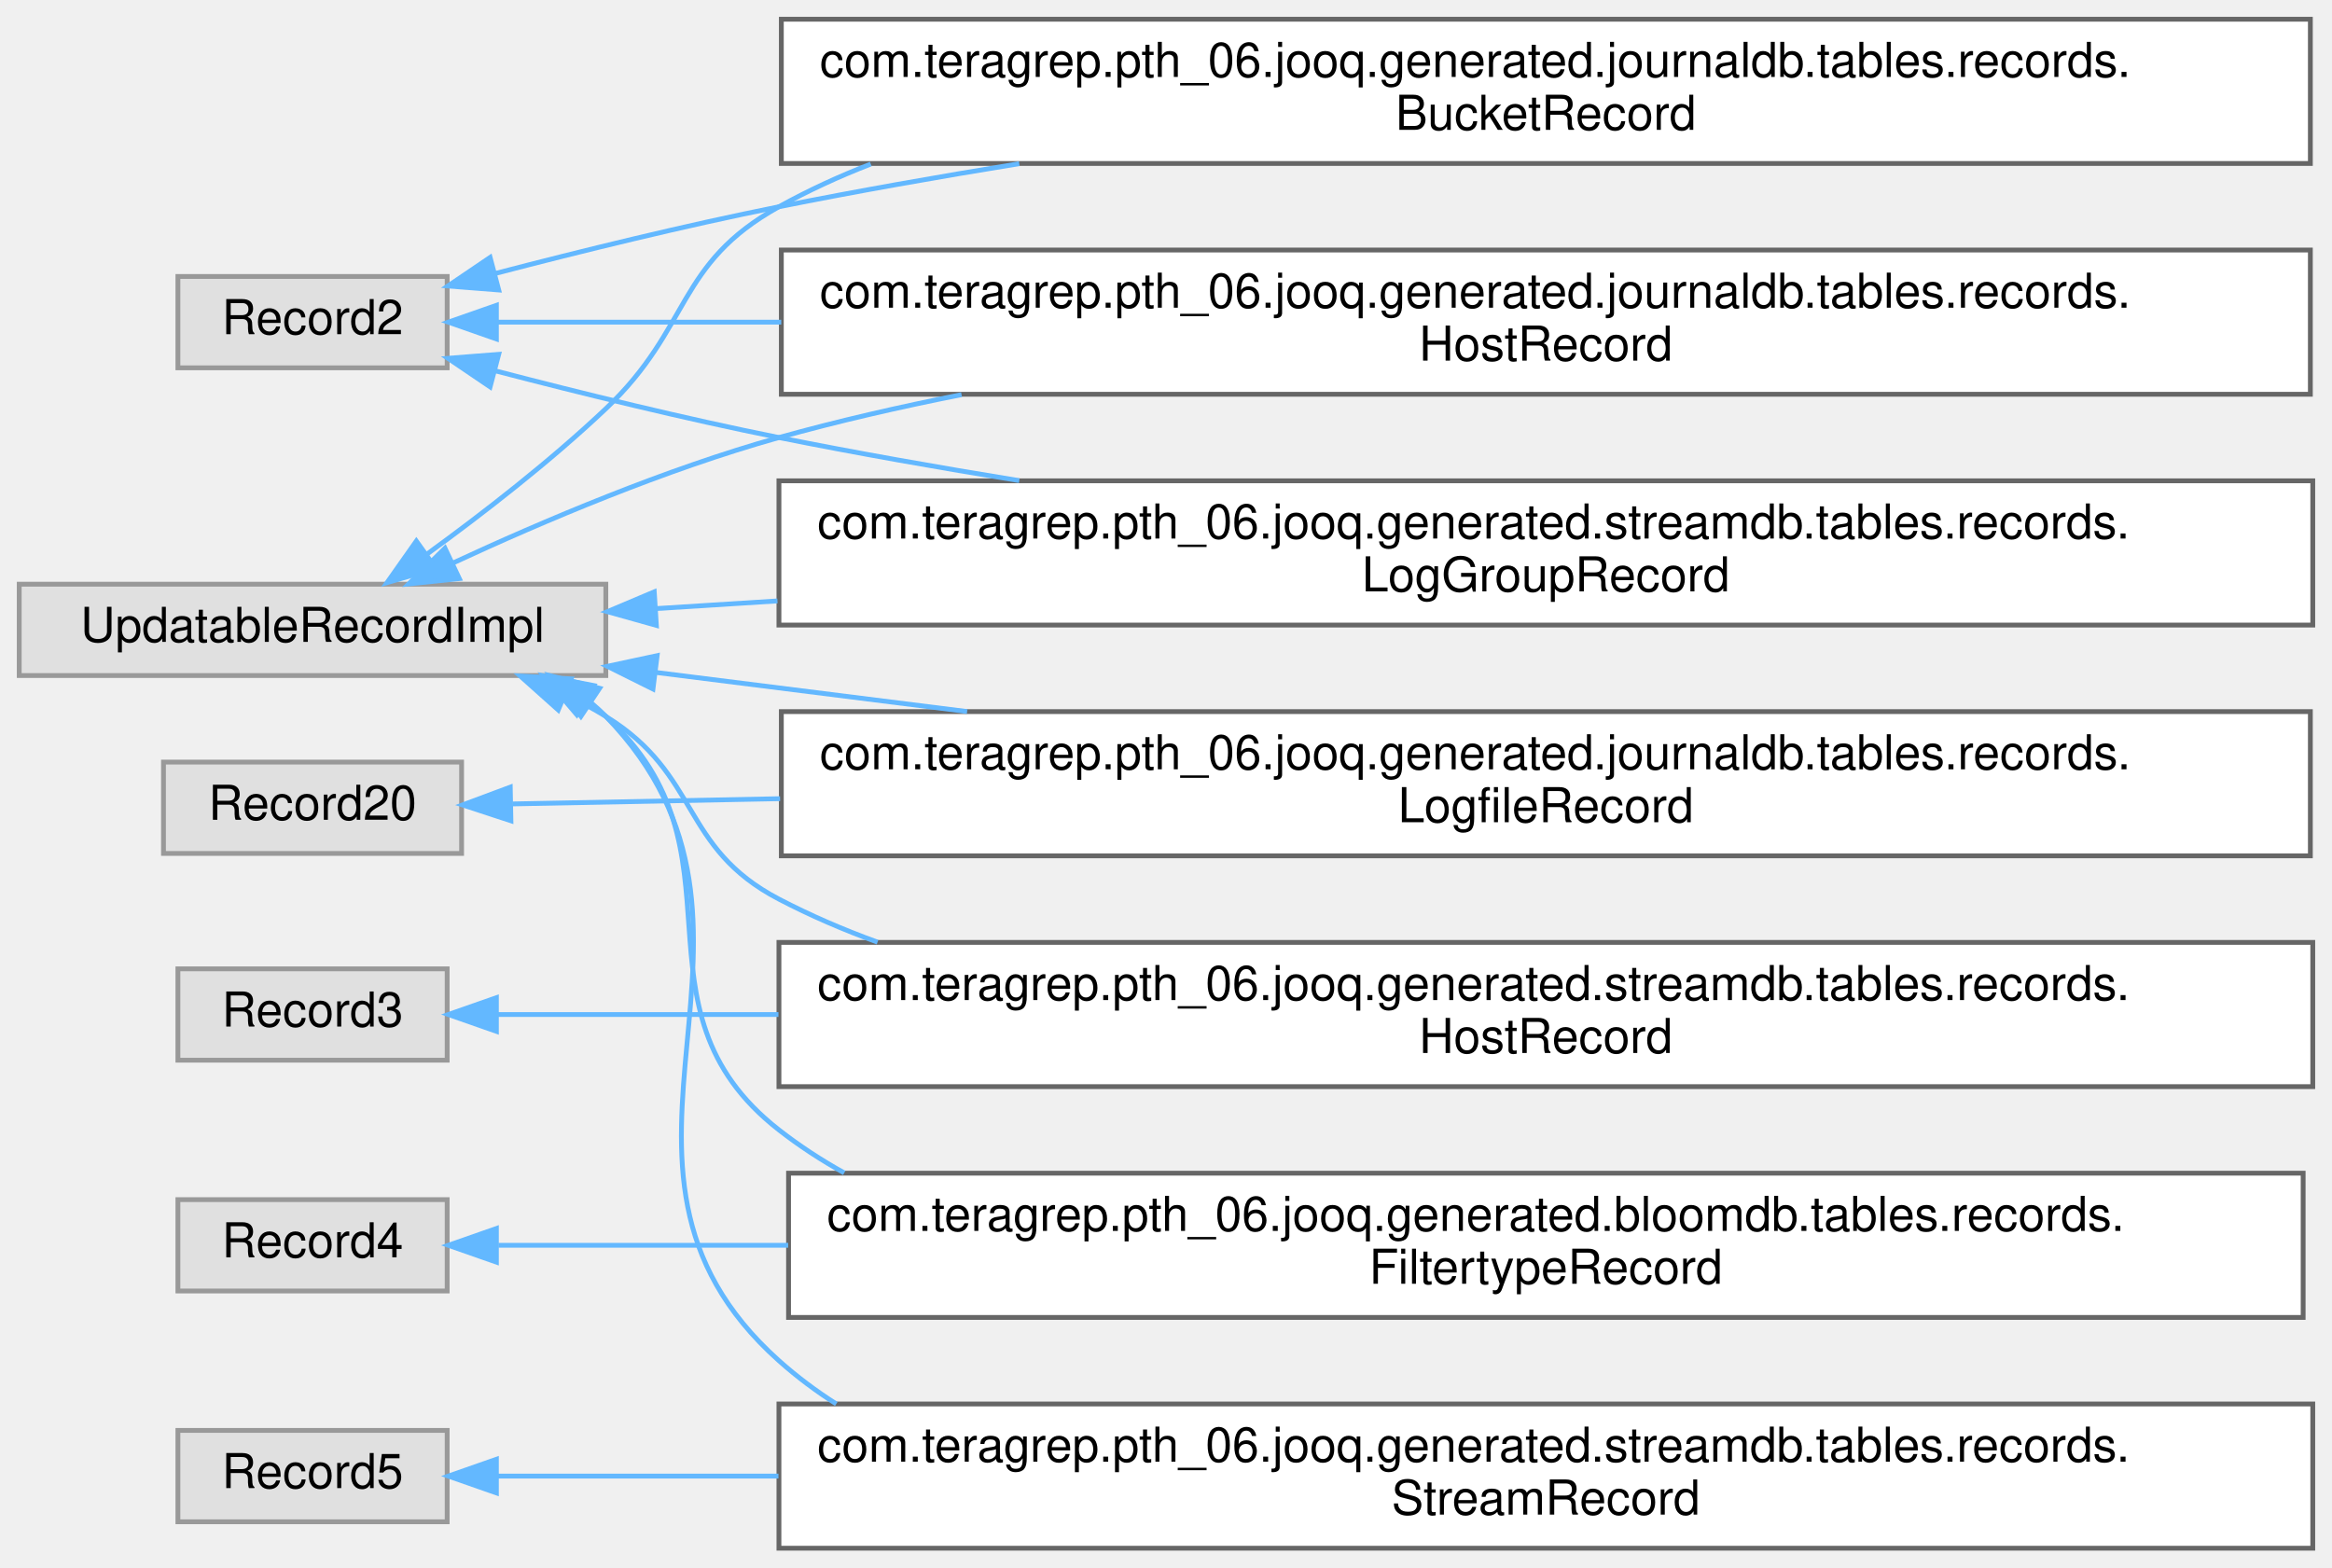
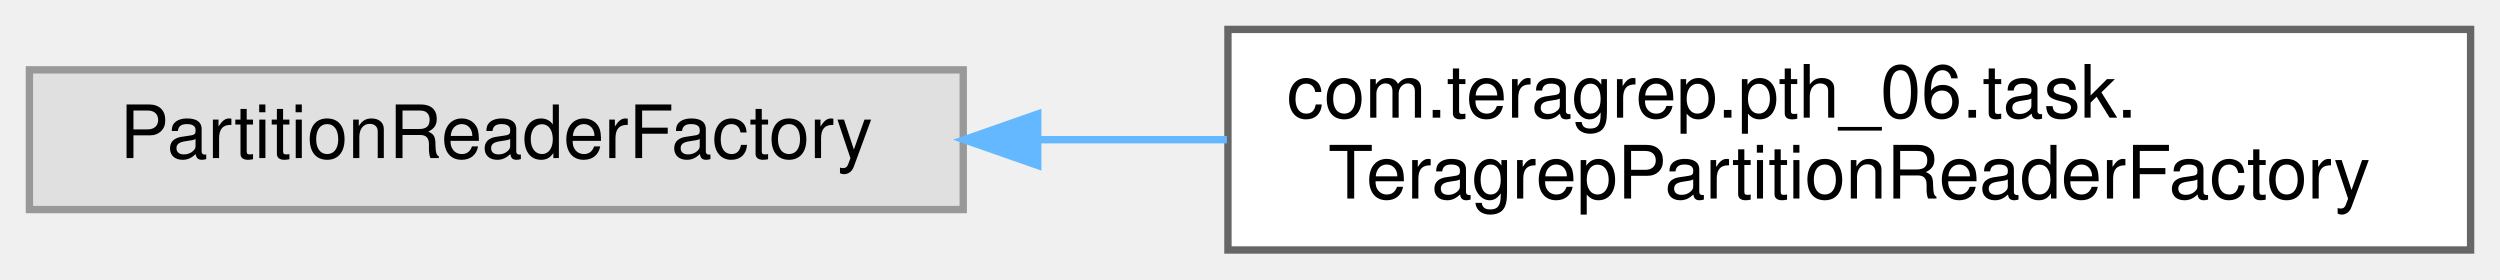
- <svg xmlns="http://www.w3.org/2000/svg" xmlns:xlink="http://www.w3.org/1999/xlink" width="485pt" height="326pt" viewBox="0.00 0.00 485.00 326.00">
-   <g id="graph0" class="graph" transform="scale(1 1) rotate(0) translate(4 322)">
+ <svg xmlns="http://www.w3.org/2000/svg" xmlns:xlink="http://www.w3.org/1999/xlink" width="340pt" height="38pt" viewBox="0.00 0.00 340.00 38.00">
+   <g id="graph0" class="graph" transform="scale(1 1) rotate(0) translate(4 34)">
    <g id="Node000000" class="node">
      <g id="a_Node000000">
        <a xlink:title=" ">
-           <polygon fill="#e0e0e0" stroke="#999999" points="89,-264.5 33,-264.5 33,-245.5 89,-245.5 89,-264.5" />
-           <text text-anchor="middle" x="61" y="-252.5" font-family="Helvetica,sans-Serif" font-size="10.00">Record2</text>
+           <polygon fill="#e0e0e0" stroke="#999999" points="127,-24.5 0,-24.5 0,-5.5 127,-5.5 127,-24.5" />
+           <text text-anchor="middle" x="63.5" y="-12.5" font-family="Helvetica,sans-Serif" font-size="10.00">PartitionReaderFactory</text>
        </a>
      </g>
    </g>
    <g id="Node000001" class="node">
      <g id="a_Node000001">
-         <a xlink:href="classcom_1_1teragrep_1_1pth__06_1_1jooq_1_1generated_1_1journaldb_1_1tables_1_1records_1_1BucketRecord.html" target="_top" xlink:title="Buckets in object storage.">
-           <polygon fill="white" stroke="#666666" points="476.5,-318 158.5,-318 158.5,-288 476.5,-288 476.5,-318" />
-           <text text-anchor="start" x="166.5" y="-306" font-family="Helvetica,sans-Serif" font-size="10.00">com.teragrep.pth_06.jooq.generated.journaldb.tables.records.</text>
-           <text text-anchor="middle" x="317.5" y="-295" font-family="Helvetica,sans-Serif" font-size="10.00">BucketRecord</text>
+         <a xlink:href="classcom_1_1teragrep_1_1pth__06_1_1task_1_1TeragrepPartitionReaderFactory.html" target="_top" xlink:title=" ">
+           <polygon fill="white" stroke="#666666" points="332,-30 163,-30 163,0 332,0 332,-30" />
+           <text text-anchor="start" x="171" y="-18" font-family="Helvetica,sans-Serif" font-size="10.00">com.teragrep.pth_06.task.</text>
+           <text text-anchor="middle" x="247.5" y="-7" font-family="Helvetica,sans-Serif" font-size="10.00">TeragrepPartitionReaderFactory</text>
        </a>
      </g>
    </g>
    <g id="edge75_Node000000_Node000001" class="edge">
      <g id="a_edge75_Node000000_Node000001">
        <a xlink:title=" ">
-           <path fill="none" stroke="#63b8ff" d="M99.11,-265.15C116.84,-269.77 138.43,-275.08 158,-279 174.1,-282.22 191.2,-285.24 207.98,-287.96" />
-           <polygon fill="#63b8ff" stroke="#63b8ff" points="99.72,-261.69 89.16,-262.52 97.93,-268.46 99.72,-261.69" />
-         </a>
-       </g>
-     </g>
-     <g id="Node000005" class="node">
-       <g id="a_Node000005">
-         <a xlink:href="classcom_1_1teragrep_1_1pth__06_1_1jooq_1_1generated_1_1journaldb_1_1tables_1_1records_1_1HostRecord.html" target="_top" xlink:title="Host names.">
-           <polygon fill="white" stroke="#666666" points="476.5,-270 158.5,-270 158.5,-240 476.5,-240 476.5,-270" />
-           <text text-anchor="start" x="166.5" y="-258" font-family="Helvetica,sans-Serif" font-size="10.00">com.teragrep.pth_06.jooq.generated.journaldb.tables.records.</text>
-           <text text-anchor="middle" x="317.5" y="-247" font-family="Helvetica,sans-Serif" font-size="10.00">HostRecord</text>
-         </a>
-       </g>
-     </g>
-     <g id="edge76_Node000000_Node000005" class="edge">
-       <g id="a_edge76_Node000000_Node000005">
-         <a xlink:title=" ">
-           <path fill="none" stroke="#63b8ff" d="M99.46,-255C115.96,-255 136.58,-255 158.48,-255" />
-           <polygon fill="#63b8ff" stroke="#63b8ff" points="99.24,-251.5 89.24,-255 99.24,-258.5 99.24,-251.5" />
-         </a>
-       </g>
-     </g>
-     <g id="Node000010" class="node">
-       <g id="a_Node000010">
-         <a xlink:href="classcom_1_1teragrep_1_1pth__06_1_1jooq_1_1generated_1_1streamdb_1_1tables_1_1records_1_1LogGroupRecord.html" target="_top" xlink:title="This class is generated by jOOQ.">
-           <polygon fill="white" stroke="#666666" points="477,-222 158,-222 158,-192 477,-192 477,-222" />
-           <text text-anchor="start" x="166" y="-210" font-family="Helvetica,sans-Serif" font-size="10.00">com.teragrep.pth_06.jooq.generated.streamdb.tables.records.</text>
-           <text text-anchor="middle" x="317.5" y="-199" font-family="Helvetica,sans-Serif" font-size="10.00">LogGroupRecord</text>
-         </a>
-       </g>
-     </g>
-     <g id="edge77_Node000000_Node000010" class="edge">
-       <g id="a_edge77_Node000000_Node000010">
-         <a xlink:title=" ">
-           <path fill="none" stroke="#63b8ff" d="M99.11,-244.85C116.84,-240.23 138.43,-234.92 158,-231 174.1,-227.78 191.2,-224.76 207.98,-222.04" />
-           <polygon fill="#63b8ff" stroke="#63b8ff" points="97.93,-241.54 89.16,-247.48 99.72,-248.31 97.93,-241.54" />
-         </a>
-       </g>
-     </g>
-     <g id="Node000007" class="node">
-       <g id="a_Node000007">
-         <a xlink:title=" ">
-           <polygon fill="#e0e0e0" stroke="#999999" points="92,-163.5 30,-163.5 30,-144.5 92,-144.5 92,-163.5" />
-           <text text-anchor="middle" x="61" y="-151.5" font-family="Helvetica,sans-Serif" font-size="10.00">Record20</text>
-         </a>
-       </g>
-     </g>
-     <g id="Node000006" class="node">
-       <g id="a_Node000006">
-         <a xlink:href="classcom_1_1teragrep_1_1pth__06_1_1jooq_1_1generated_1_1journaldb_1_1tables_1_1records_1_1LogfileRecord.html" target="_top" xlink:title="Contains information for log files that have been run through Log Archiver.">
-           <polygon fill="white" stroke="#666666" points="476.5,-174 158.5,-174 158.5,-144 476.5,-144 476.5,-174" />
-           <text text-anchor="start" x="166.5" y="-162" font-family="Helvetica,sans-Serif" font-size="10.00">com.teragrep.pth_06.jooq.generated.journaldb.tables.records.</text>
-           <text text-anchor="middle" x="317.5" y="-151" font-family="Helvetica,sans-Serif" font-size="10.00">LogfileRecord</text>
-         </a>
-       </g>
-     </g>
-     <g id="edge78_Node000007_Node000006" class="edge">
-       <g id="a_edge78_Node000007_Node000006">
-         <a xlink:title=" ">
-           <path fill="none" stroke="#63b8ff" d="M102.61,-154.8C118.49,-155.11 137.8,-155.49 158.24,-155.89" />
-           <polygon fill="#63b8ff" stroke="#63b8ff" points="102.26,-151.29 92.19,-154.59 102.12,-158.29 102.26,-151.29" />
-         </a>
-       </g>
-     </g>
-     <g id="Node000009" class="node">
-       <g id="a_Node000009">
-         <a xlink:title=" ">
-           <polygon fill="#e0e0e0" stroke="#999999" points="89,-120.5 33,-120.5 33,-101.5 89,-101.5 89,-120.5" />
-           <text text-anchor="middle" x="61" y="-108.5" font-family="Helvetica,sans-Serif" font-size="10.00">Record3</text>
-         </a>
-       </g>
-     </g>
-     <g id="Node000008" class="node">
-       <g id="a_Node000008">
-         <a xlink:href="classcom_1_1teragrep_1_1pth__06_1_1jooq_1_1generated_1_1streamdb_1_1tables_1_1records_1_1HostRecord.html" target="_top" xlink:title="This class is generated by jOOQ.">
-           <polygon fill="white" stroke="#666666" points="477,-126 158,-126 158,-96 477,-96 477,-126" />
-           <text text-anchor="start" x="166" y="-114" font-family="Helvetica,sans-Serif" font-size="10.00">com.teragrep.pth_06.jooq.generated.streamdb.tables.records.</text>
-           <text text-anchor="middle" x="317.5" y="-103" font-family="Helvetica,sans-Serif" font-size="10.00">HostRecord</text>
-         </a>
-       </g>
-     </g>
-     <g id="edge79_Node000009_Node000008" class="edge">
-       <g id="a_edge79_Node000009_Node000008">
-         <a xlink:title=" ">
-           <path fill="none" stroke="#63b8ff" d="M99.38,-111C115.75,-111 136.18,-111 157.9,-111" />
-           <polygon fill="#63b8ff" stroke="#63b8ff" points="99.24,-107.5 89.24,-111 99.24,-114.5 99.24,-107.5" />
-         </a>
-       </g>
-     </g>
-     <g id="Node000004" class="node">
-       <g id="a_Node000004">
-         <a xlink:title=" ">
-           <polygon fill="#e0e0e0" stroke="#999999" points="89,-72.5 33,-72.5 33,-53.5 89,-53.5 89,-72.5" />
-           <text text-anchor="middle" x="61" y="-60.5" font-family="Helvetica,sans-Serif" font-size="10.00">Record4</text>
-         </a>
-       </g>
-     </g>
-     <g id="Node000003" class="node">
-       <g id="a_Node000003">
-         <a xlink:href="classcom_1_1teragrep_1_1pth__06_1_1jooq_1_1generated_1_1bloomdb_1_1tables_1_1records_1_1FiltertypeRecord.html" target="_top" xlink:title="This class is generated by jOOQ.">
-           <polygon fill="white" stroke="#666666" points="475,-78 160,-78 160,-48 475,-48 475,-78" />
-           <text text-anchor="start" x="168" y="-66" font-family="Helvetica,sans-Serif" font-size="10.00">com.teragrep.pth_06.jooq.generated.bloomdb.tables.records.</text>
-           <text text-anchor="middle" x="317.5" y="-55" font-family="Helvetica,sans-Serif" font-size="10.00">FiltertypeRecord</text>
-         </a>
-       </g>
-     </g>
-     <g id="edge80_Node000004_Node000003" class="edge">
-       <g id="a_edge80_Node000004_Node000003">
-         <a xlink:title=" ">
-           <path fill="none" stroke="#63b8ff" d="M99.66,-63C116.49,-63 137.57,-63 159.93,-63" />
-           <polygon fill="#63b8ff" stroke="#63b8ff" points="99.24,-59.5 89.24,-63 99.24,-66.5 99.24,-59.5" />
-         </a>
-       </g>
-     </g>
-     <g id="Node000012" class="node">
-       <g id="a_Node000012">
-         <a xlink:title=" ">
-           <polygon fill="#e0e0e0" stroke="#999999" points="89,-24.5 33,-24.5 33,-5.5 89,-5.5 89,-24.5" />
-           <text text-anchor="middle" x="61" y="-12.5" font-family="Helvetica,sans-Serif" font-size="10.00">Record5</text>
-         </a>
-       </g>
-     </g>
-     <g id="Node000011" class="node">
-       <g id="a_Node000011">
-         <a xlink:href="classcom_1_1teragrep_1_1pth__06_1_1jooq_1_1generated_1_1streamdb_1_1tables_1_1records_1_1StreamRecord.html" target="_top" xlink:title="This class is generated by jOOQ.">
-           <polygon fill="white" stroke="#666666" points="477,-30 158,-30 158,0 477,0 477,-30" />
-           <text text-anchor="start" x="166" y="-18" font-family="Helvetica,sans-Serif" font-size="10.00">com.teragrep.pth_06.jooq.generated.streamdb.tables.records.</text>
-           <text text-anchor="middle" x="317.5" y="-7" font-family="Helvetica,sans-Serif" font-size="10.00">StreamRecord</text>
-         </a>
-       </g>
-     </g>
-     <g id="edge81_Node000012_Node000011" class="edge">
-       <g id="a_edge81_Node000012_Node000011">
-         <a xlink:title=" ">
-           <path fill="none" stroke="#63b8ff" d="M99.38,-15C115.75,-15 136.18,-15 157.9,-15" />
-           <polygon fill="#63b8ff" stroke="#63b8ff" points="99.24,-11.5 89.24,-15 99.24,-18.5 99.24,-11.5" />
-         </a>
-       </g>
-     </g>
-     <g id="Node000002" class="node">
-       <g id="a_Node000002">
-         <a xlink:title=" ">
-           <polygon fill="#e0e0e0" stroke="#999999" points="122,-200.5 0,-200.5 0,-181.5 122,-181.5 122,-200.5" />
-           <text text-anchor="middle" x="61" y="-188.5" font-family="Helvetica,sans-Serif" font-size="10.00">UpdatableRecordImpl</text>
-         </a>
-       </g>
-     </g>
-     <g id="edge83_Node000002_Node000001" class="edge">
-       <g id="a_edge83_Node000002_Node000001">
-         <a xlink:title=" ">
-           <path fill="none" stroke="#63b8ff" d="M84.8,-206.75C96.4,-215.18 110.46,-226.07 122,-237 139.85,-253.9 136.5,-267.08 158,-279 164.09,-282.37 170.49,-285.32 177.1,-287.88" />
-           <polygon fill="#63b8ff" stroke="#63b8ff" points="86.66,-203.78 76.49,-200.82 82.59,-209.47 86.66,-203.78" />
-         </a>
-       </g>
-     </g>
-     <g id="edge84_Node000002_Node000005" class="edge">
-       <g id="a_edge84_Node000002_Node000005">
-         <a xlink:title=" ">
-           <path fill="none" stroke="#63b8ff" d="M90.17,-204.89C108.96,-213.61 134.46,-224.42 158,-231 170.2,-234.41 183.06,-237.36 195.98,-239.92" />
-           <polygon fill="#63b8ff" stroke="#63b8ff" points="91.53,-201.66 80.99,-200.55 88.54,-207.99 91.53,-201.66" />
-         </a>
-       </g>
-     </g>
-     <g id="edge87_Node000002_Node000010" class="edge">
-       <g id="a_edge87_Node000002_Node000010">
-         <a xlink:title=" ">
-           <path fill="none" stroke="#63b8ff" d="M132.37,-195.42C140.48,-195.93 148.98,-196.47 157.69,-197.02" />
-           <polygon fill="#63b8ff" stroke="#63b8ff" points="132.51,-191.93 122.31,-194.79 132.07,-198.91 132.51,-191.93" />
-         </a>
-       </g>
-     </g>
-     <g id="edge85_Node000002_Node000006" class="edge">
-       <g id="a_edge85_Node000002_Node000006">
-         <a xlink:title=" ">
-           <path fill="none" stroke="#63b8ff" d="M132.3,-182.16C152.42,-179.63 174.94,-176.8 197.14,-174.01" />
-           <polygon fill="#63b8ff" stroke="#63b8ff" points="131.8,-178.7 122.31,-183.42 132.67,-185.64 131.8,-178.7" />
-         </a>
-       </g>
-     </g>
-     <g id="edge86_Node000002_Node000008" class="edge">
-       <g id="a_edge86_Node000002_Node000008">
-         <a xlink:title=" ">
-           <path fill="none" stroke="#63b8ff" d="M113.66,-177.48C116.55,-176.12 119.35,-174.63 122,-173 141.81,-160.8 137.38,-145.77 158,-135 164.54,-131.59 171.42,-128.62 178.51,-126.05" />
-           <polygon fill="#63b8ff" stroke="#63b8ff" points="112.1,-174.34 104.2,-181.4 114.78,-180.81 112.1,-174.34" />
-         </a>
-       </g>
-     </g>
-     <g id="edge82_Node000002_Node000003" class="edge">
-       <g id="a_edge82_Node000002_Node000003">
-         <a xlink:title=" ">
-           <path fill="none" stroke="#63b8ff" d="M117.87,-176.3C119.31,-175.27 120.69,-174.18 122,-173 152.8,-145.28 125.32,-112.48 158,-87 162.28,-83.66 166.83,-80.69 171.58,-78.06" />
-           <polygon fill="#63b8ff" stroke="#63b8ff" points="115.95,-173.37 109.08,-181.44 119.48,-179.42 115.95,-173.37" />
-         </a>
-       </g>
-     </g>
-     <g id="edge88_Node000002_Node000011" class="edge">
-       <g id="a_edge88_Node000002_Node000011">
-         <a xlink:title=" ">
-           <path fill="none" stroke="#63b8ff" d="M119.05,-175.74C120.07,-174.88 121.06,-173.97 122,-173 164.97,-128.77 112.02,-80.09 158,-39 161.74,-35.66 165.73,-32.67 169.93,-30.01" />
-           <polygon fill="#63b8ff" stroke="#63b8ff" points="116.82,-173.02 110.43,-181.47 120.7,-178.85 116.82,-173.02" />
+           <path fill="none" stroke="#63b8ff" d="M137.27,-15C145.68,-15 154.31,-15 162.86,-15" />
+           <polygon fill="#63b8ff" stroke="#63b8ff" points="137.13,-11.5 127.13,-15 137.13,-18.5 137.13,-11.5" />
        </a>
      </g>
    </g>
  </g>
</svg>
